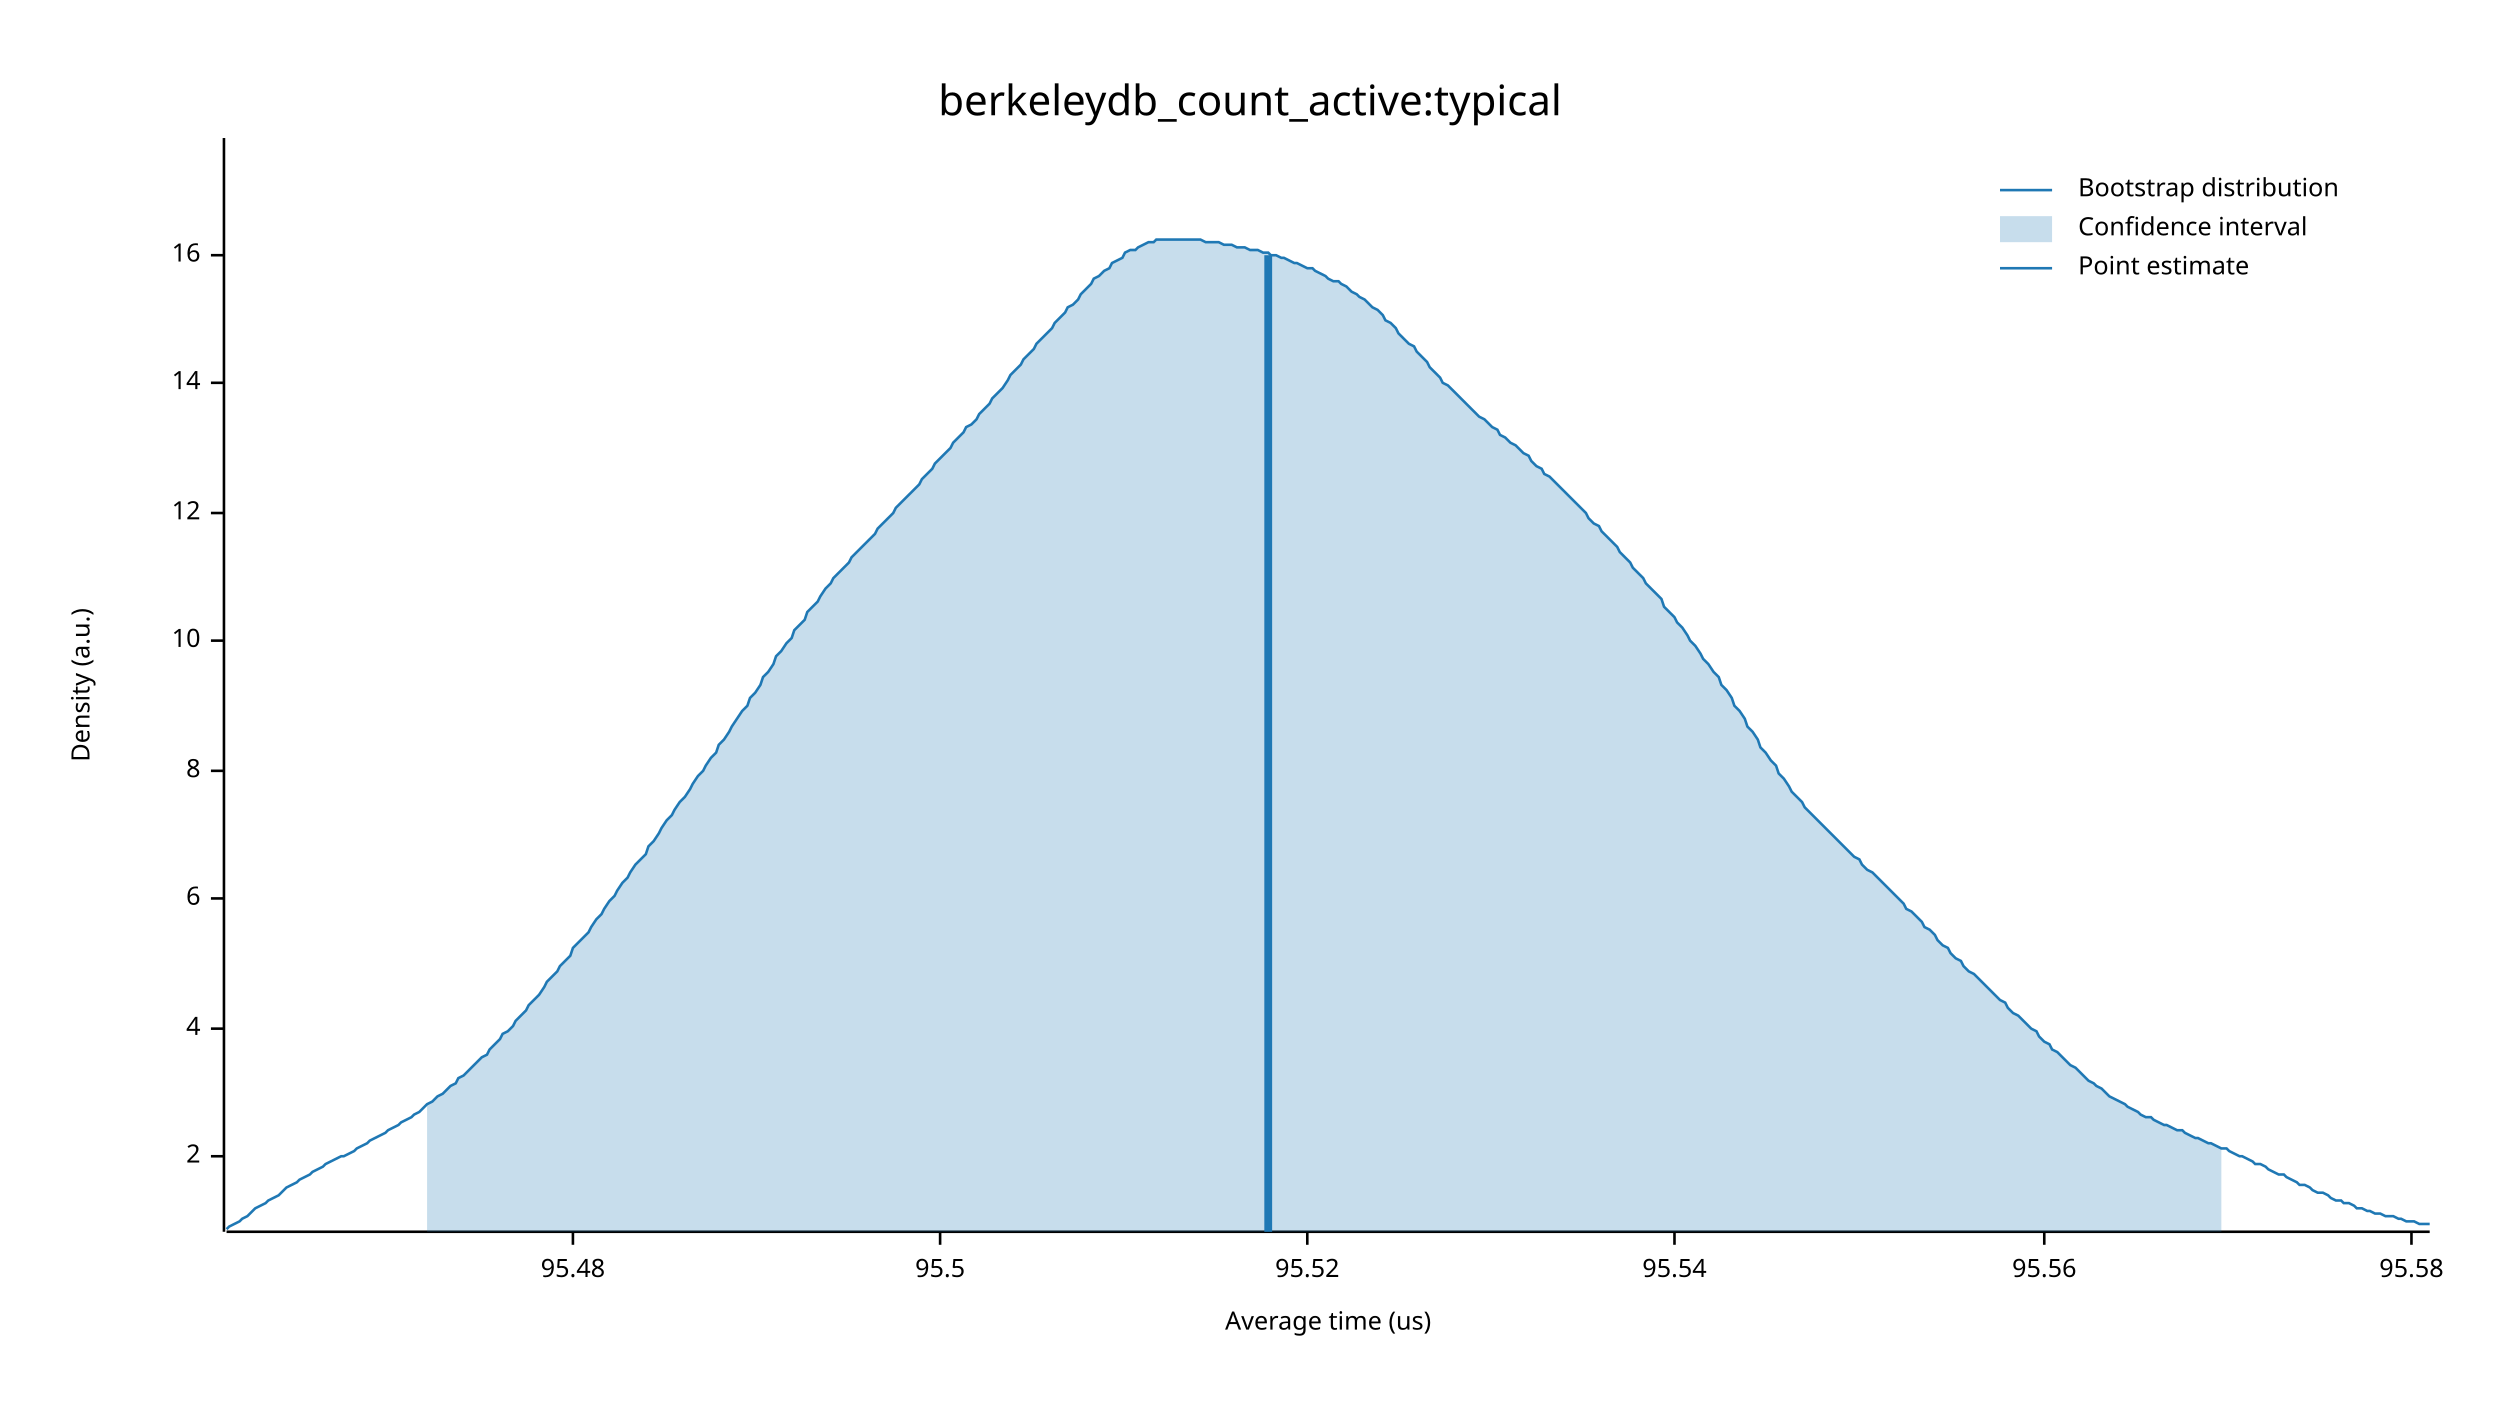
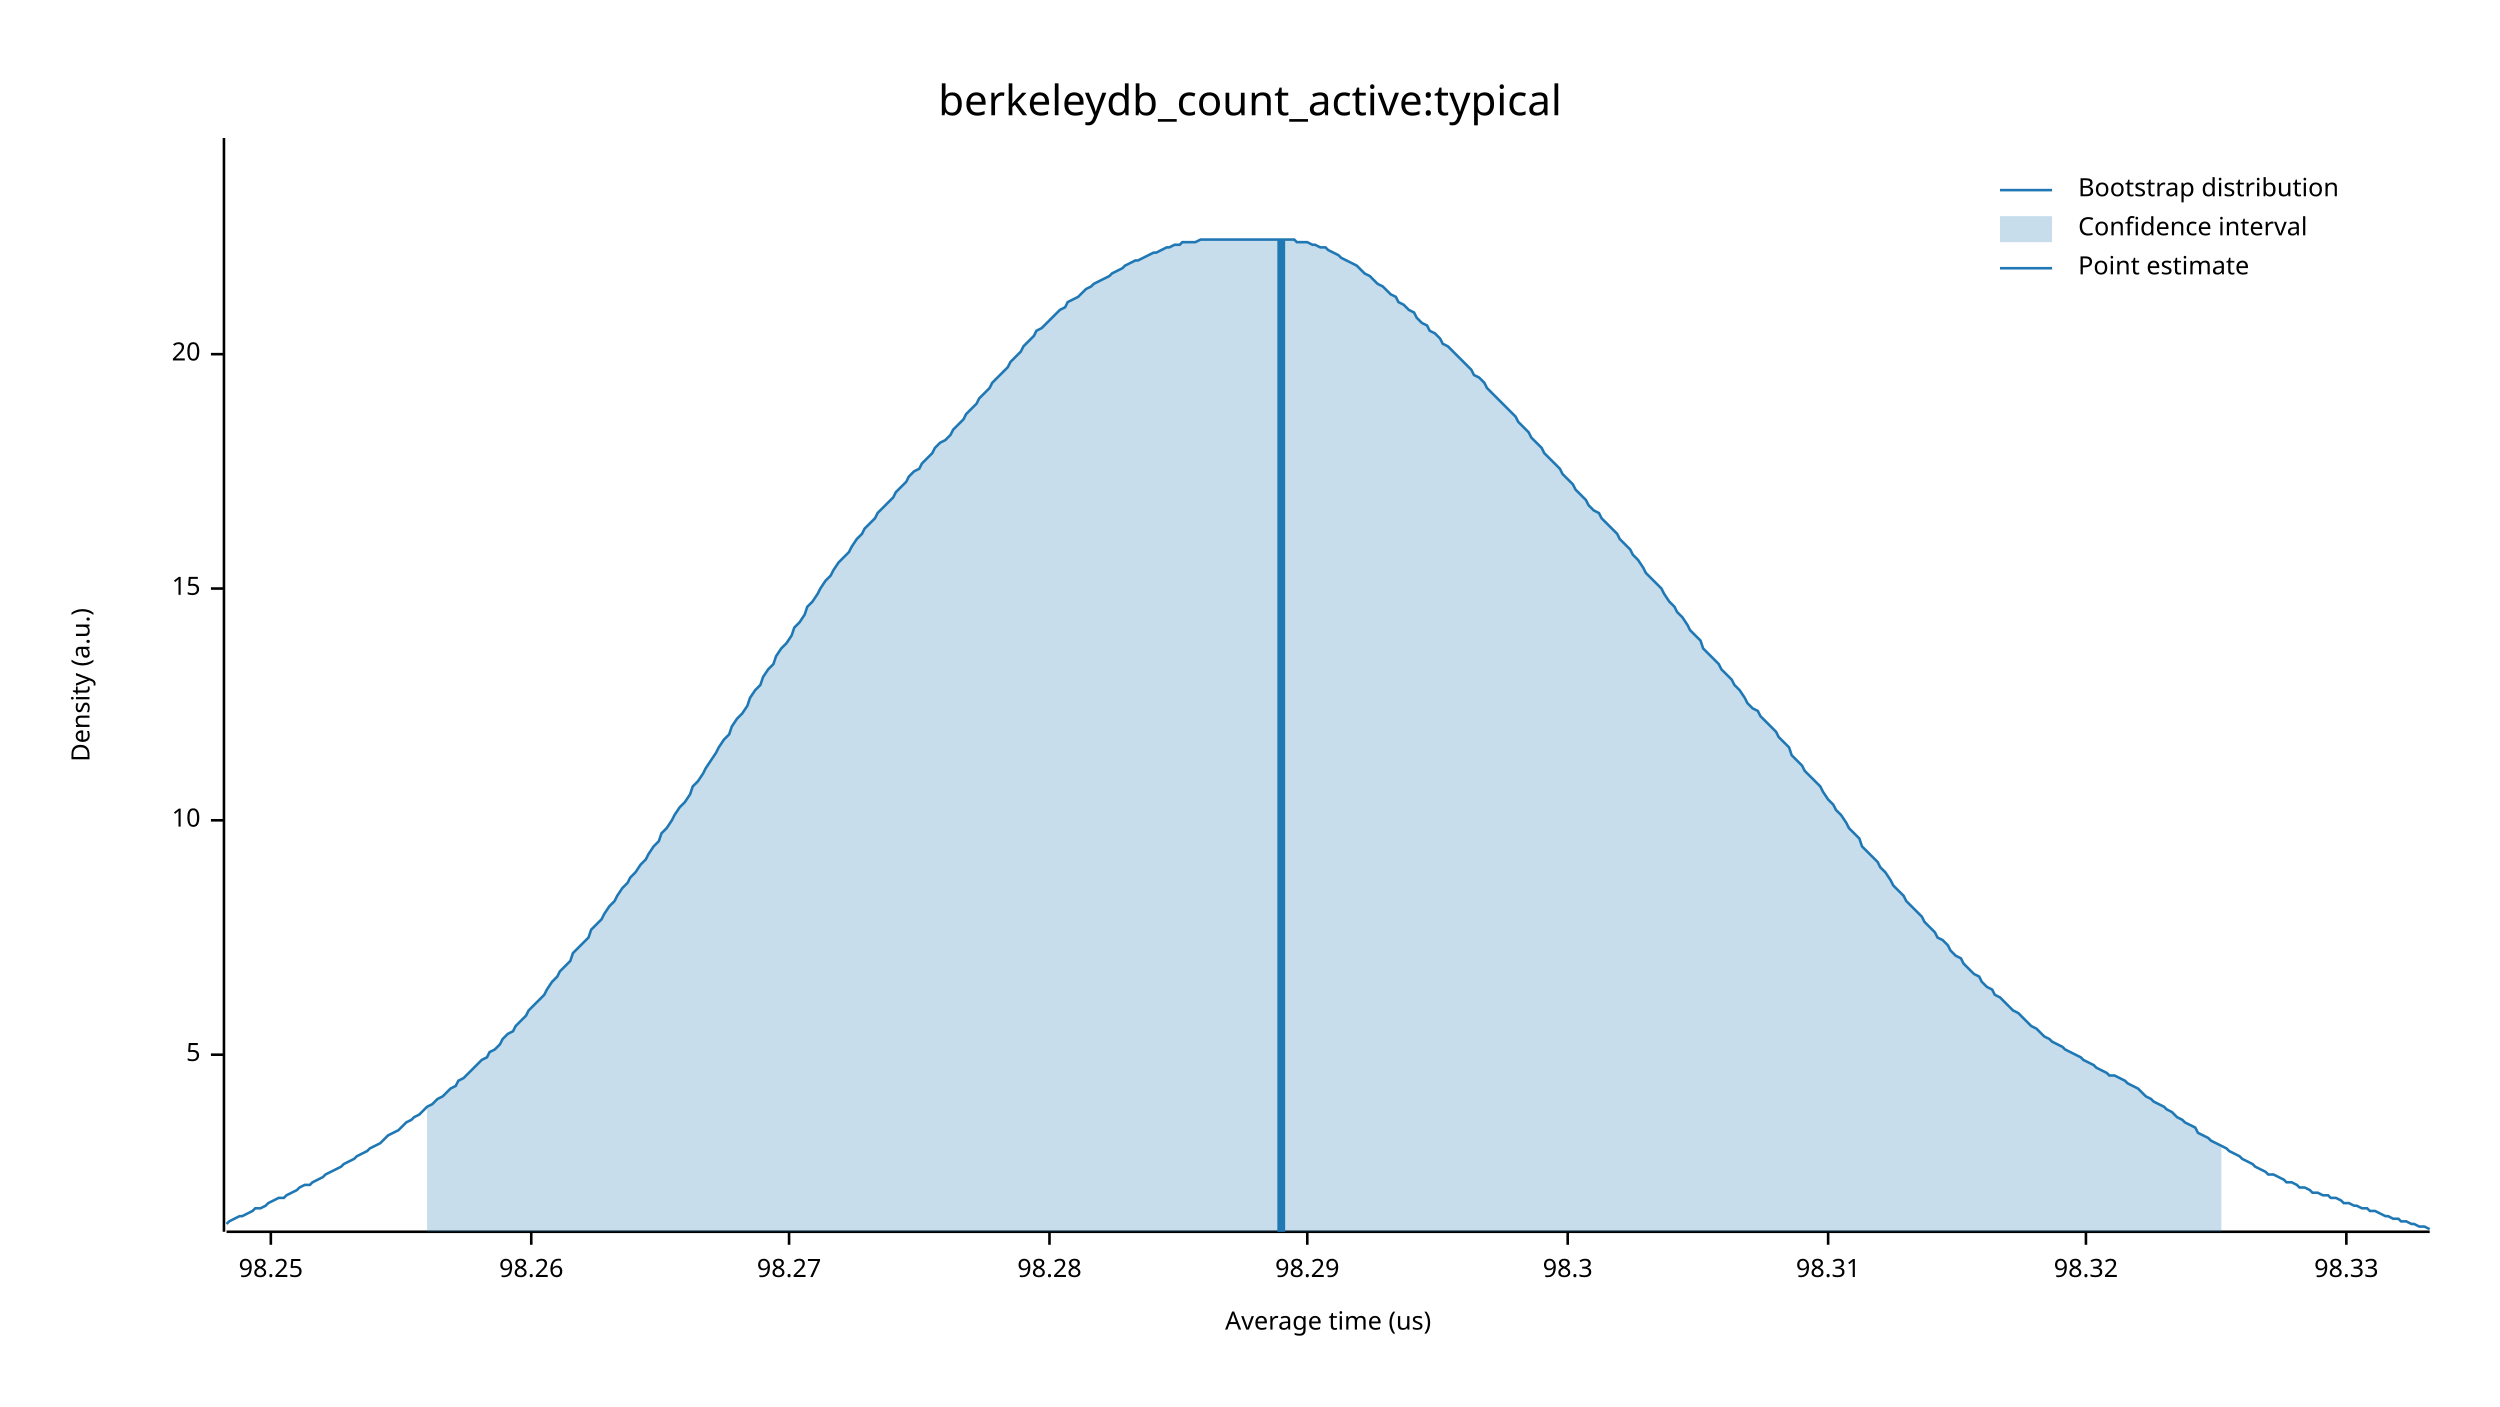
<svg xmlns="http://www.w3.org/2000/svg" width="960" height="540" viewBox="0 0 960 540">
  <text x="480" y="32" dy="0.76em" text-anchor="middle" font-family="sans-serif" font-size="16.129" opacity="1" fill="#000000">
berkeleydb_count_active:typical
</text>
  <text x="27" y="263" dy="0.76em" text-anchor="middle" font-family="sans-serif" font-size="9.677" opacity="1" fill="#000000" transform="rotate(270, 27, 263)">
Density (a.u.)
</text>
  <text x="510" y="513" dy="-0.5ex" text-anchor="middle" font-family="sans-serif" font-size="9.677" opacity="1" fill="#000000">
Average time (us)
</text>
  <polyline fill="none" opacity="1" stroke="#000000" stroke-width="1" points="86,53 86,473 " />
-   <text x="77" y="444" dy="0.5ex" text-anchor="end" font-family="sans-serif" font-size="9.677" opacity="1" fill="#000000">
- 2
+   <text x="77" y="405" dy="0.5ex" text-anchor="end" font-family="sans-serif" font-size="9.677" opacity="1" fill="#000000">
+ 5
</text>
-   <polyline fill="none" opacity="1" stroke="#000000" stroke-width="1" points="81,444 86,444 " />
-   <text x="77" y="395" dy="0.5ex" text-anchor="end" font-family="sans-serif" font-size="9.677" opacity="1" fill="#000000">
- 4
- </text>
-   <polyline fill="none" opacity="1" stroke="#000000" stroke-width="1" points="81,395 86,395 " />
-   <text x="77" y="345" dy="0.5ex" text-anchor="end" font-family="sans-serif" font-size="9.677" opacity="1" fill="#000000">
- 6
- </text>
-   <polyline fill="none" opacity="1" stroke="#000000" stroke-width="1" points="81,345 86,345 " />
-   <text x="77" y="296" dy="0.5ex" text-anchor="end" font-family="sans-serif" font-size="9.677" opacity="1" fill="#000000">
- 8
- </text>
-   <polyline fill="none" opacity="1" stroke="#000000" stroke-width="1" points="81,296 86,296 " />
-   <text x="77" y="246" dy="0.5ex" text-anchor="end" font-family="sans-serif" font-size="9.677" opacity="1" fill="#000000">
+   <polyline fill="none" opacity="1" stroke="#000000" stroke-width="1" points="81,405 86,405 " />
+   <text x="77" y="315" dy="0.5ex" text-anchor="end" font-family="sans-serif" font-size="9.677" opacity="1" fill="#000000">
10
</text>
-   <polyline fill="none" opacity="1" stroke="#000000" stroke-width="1" points="81,246 86,246 " />
-   <text x="77" y="197" dy="0.5ex" text-anchor="end" font-family="sans-serif" font-size="9.677" opacity="1" fill="#000000">
- 12
+   <polyline fill="none" opacity="1" stroke="#000000" stroke-width="1" points="81,315 86,315 " />
+   <text x="77" y="226" dy="0.5ex" text-anchor="end" font-family="sans-serif" font-size="9.677" opacity="1" fill="#000000">
+ 15
</text>
-   <polyline fill="none" opacity="1" stroke="#000000" stroke-width="1" points="81,197 86,197 " />
-   <text x="77" y="147" dy="0.5ex" text-anchor="end" font-family="sans-serif" font-size="9.677" opacity="1" fill="#000000">
- 14
+   <polyline fill="none" opacity="1" stroke="#000000" stroke-width="1" points="81,226 86,226 " />
+   <text x="77" y="136" dy="0.5ex" text-anchor="end" font-family="sans-serif" font-size="9.677" opacity="1" fill="#000000">
+ 20
</text>
-   <polyline fill="none" opacity="1" stroke="#000000" stroke-width="1" points="81,147 86,147 " />
-   <text x="77" y="98" dy="0.5ex" text-anchor="end" font-family="sans-serif" font-size="9.677" opacity="1" fill="#000000">
- 16
+   <polyline fill="none" opacity="1" stroke="#000000" stroke-width="1" points="81,136 86,136 " />
+   <polyline fill="none" opacity="1" stroke="#000000" stroke-width="1" points="87,473 933,473 " />
+   <text x="104" y="483" dy="0.76em" text-anchor="middle" font-family="sans-serif" font-size="9.677" opacity="1" fill="#000000">
+ 98.25
</text>
-   <polyline fill="none" opacity="1" stroke="#000000" stroke-width="1" points="81,98 86,98 " />
-   <polyline fill="none" opacity="1" stroke="#000000" stroke-width="1" points="87,473 933,473 " />
-   <text x="220" y="483" dy="0.76em" text-anchor="middle" font-family="sans-serif" font-size="9.677" opacity="1" fill="#000000">
- 95.48
+   <polyline fill="none" opacity="1" stroke="#000000" stroke-width="1" points="104,473 104,478 " />
+   <text x="204" y="483" dy="0.76em" text-anchor="middle" font-family="sans-serif" font-size="9.677" opacity="1" fill="#000000">
+ 98.26
</text>
-   <polyline fill="none" opacity="1" stroke="#000000" stroke-width="1" points="220,473 220,478 " />
-   <text x="361" y="483" dy="0.76em" text-anchor="middle" font-family="sans-serif" font-size="9.677" opacity="1" fill="#000000">
- 95.5
+   <polyline fill="none" opacity="1" stroke="#000000" stroke-width="1" points="204,473 204,478 " />
+   <text x="303" y="483" dy="0.76em" text-anchor="middle" font-family="sans-serif" font-size="9.677" opacity="1" fill="#000000">
+ 98.27
</text>
-   <polyline fill="none" opacity="1" stroke="#000000" stroke-width="1" points="361,473 361,478 " />
+   <polyline fill="none" opacity="1" stroke="#000000" stroke-width="1" points="303,473 303,478 " />
+   <text x="403" y="483" dy="0.76em" text-anchor="middle" font-family="sans-serif" font-size="9.677" opacity="1" fill="#000000">
+ 98.28
+ </text>
+   <polyline fill="none" opacity="1" stroke="#000000" stroke-width="1" points="403,473 403,478 " />
  <text x="502" y="483" dy="0.76em" text-anchor="middle" font-family="sans-serif" font-size="9.677" opacity="1" fill="#000000">
- 95.52
+ 98.29
</text>
  <polyline fill="none" opacity="1" stroke="#000000" stroke-width="1" points="502,473 502,478 " />
-   <text x="643" y="483" dy="0.76em" text-anchor="middle" font-family="sans-serif" font-size="9.677" opacity="1" fill="#000000">
- 95.54
+   <text x="602" y="483" dy="0.76em" text-anchor="middle" font-family="sans-serif" font-size="9.677" opacity="1" fill="#000000">
+ 98.3
</text>
-   <polyline fill="none" opacity="1" stroke="#000000" stroke-width="1" points="643,473 643,478 " />
-   <text x="785" y="483" dy="0.76em" text-anchor="middle" font-family="sans-serif" font-size="9.677" opacity="1" fill="#000000">
- 95.56
+   <polyline fill="none" opacity="1" stroke="#000000" stroke-width="1" points="602,473 602,478 " />
+   <text x="702" y="483" dy="0.76em" text-anchor="middle" font-family="sans-serif" font-size="9.677" opacity="1" fill="#000000">
+ 98.31
</text>
-   <polyline fill="none" opacity="1" stroke="#000000" stroke-width="1" points="785,473 785,478 " />
-   <text x="926" y="483" dy="0.76em" text-anchor="middle" font-family="sans-serif" font-size="9.677" opacity="1" fill="#000000">
- 95.58
+   <polyline fill="none" opacity="1" stroke="#000000" stroke-width="1" points="702,473 702,478 " />
+   <text x="801" y="483" dy="0.76em" text-anchor="middle" font-family="sans-serif" font-size="9.677" opacity="1" fill="#000000">
+ 98.32
</text>
-   <polyline fill="none" opacity="1" stroke="#000000" stroke-width="1" points="926,473 926,478 " />
-   <polyline fill="none" opacity="1" stroke="#1F78B4" stroke-width="1" points="87,472 88,471 90,470 92,469 93,468 95,467 97,465 98,464 100,463 102,462 103,461 105,460 107,459 109,457 110,456 112,455 114,454 115,453 117,452 119,451 120,450 122,449 124,448 125,447 127,446 129,445 131,444 132,444 134,443 136,442 137,441 139,440 141,439 142,438 144,437 146,436 148,435 149,434 151,433 153,432 154,431 156,430 158,429 159,428 161,427 163,425 164,424 166,423 168,421 170,420 171,419 173,417 175,416 176,414 178,413 180,411 181,410 183,408 185,406 187,405 188,403 190,401 192,399 193,397 195,396 197,394 198,392 200,390 202,388 203,386 205,384 207,382 209,379 210,377 212,375 214,373 215,371 217,369 219,367 220,364 222,362 224,360 226,358 227,356 229,353 231,351 232,349 234,346 236,344 237,342 239,339 241,337 242,335 244,332 246,330 248,328 249,325 251,323 253,320 254,318 256,315 258,313 259,311 261,308 263,306 265,303 266,301 268,298 270,296 271,294 273,291 275,289 276,286 278,284 280,281 281,279 283,276 285,273 287,271 288,268 290,266 292,263 293,260 295,258 297,255 298,252 300,250 302,247 304,245 305,242 307,240 309,238 310,235 312,233 314,231 315,229 317,226 319,224 320,222 322,220 324,218 326,216 327,214 329,212 331,210 332,209 334,207 336,205 337,203 339,201 341,199 343,197 344,195 346,193 348,191 349,190 351,188 353,186 354,184 356,182 358,180 359,178 361,176 363,174 365,172 366,170 368,168 370,166 371,164 373,163 375,161 376,159 378,157 380,155 381,153 383,151 385,149 387,146 388,144 390,142 392,140 393,138 395,136 397,134 398,132 400,130 402,128 404,126 405,124 407,122 409,120 410,118 412,117 414,115 415,113 417,111 419,109 420,107 422,106 424,104 426,103 427,101 429,100 431,99 432,97 434,96 436,96 437,95 439,94 441,93 443,93 444,92 446,92 448,92 449,92 451,92 453,92 454,92 456,92 458,92 459,92 461,92 463,93 465,93 466,93 468,93 470,94 471,94 473,94 475,95 476,95 478,95 480,96 482,96 483,96 485,97 487,97 488,98 490,98 492,99 493,99 495,100 497,101 498,101 500,102 502,103 504,103 505,104 507,105 509,106 510,107 512,108 514,108 515,109 517,110 519,112 521,113 522,114 524,115 526,117 527,118 529,119 531,121 532,123 534,124 536,126 537,128 539,130 541,132 543,133 544,135 546,137 548,139 549,141 551,143 553,145 554,147 556,148 558,150 560,152 561,153 563,155 565,157 566,158 568,160 570,161 571,162 573,164 575,165 576,167 578,168 580,170 582,171 583,172 585,174 587,175 588,177 590,179 592,180 593,182 595,183 597,185 599,187 600,188 602,190 604,192 605,193 607,195 609,197 610,199 612,201 614,202 615,204 617,206 619,208 621,210 622,212 624,214 626,216 627,218 629,220 631,222 632,224 634,226 636,228 638,230 639,233 641,235 643,237 644,239 646,241 648,244 649,246 651,248 653,251 654,253 656,255 658,258 660,260 661,263 663,265 665,268 666,271 668,273 670,276 671,279 673,281 675,284 676,287 678,289 680,292 682,294 683,297 685,299 687,302 688,304 690,306 692,308 693,310 695,312 697,314 699,316 700,317 702,319 704,321 705,322 707,324 709,326 710,327 712,329 714,330 715,332 717,334 719,335 721,337 722,338 724,340 726,342 727,343 729,345 731,347 732,349 734,350 736,352 738,354 739,356 741,357 743,359 744,361 746,363 748,364 749,366 751,368 753,369 754,371 756,373 758,374 760,376 761,377 763,379 765,381 766,382 768,384 770,385 771,387 773,389 775,390 777,392 778,393 780,395 782,396 783,398 785,400 787,401 788,403 790,404 792,406 793,407 795,409 797,410 799,412 800,413 802,415 804,416 805,417 807,418 809,420 810,421 812,422 814,423 816,424 817,425 819,426 821,427 822,428 824,429 826,429 827,430 829,431 831,432 832,432 834,433 836,434 838,434 839,435 841,436 843,437 844,437 846,438 848,439 849,439 851,440 853,441 855,441 856,442 858,443 860,444 861,444 863,445 865,446 866,447 868,447 870,448 871,449 873,450 875,451 877,451 878,452 880,453 882,454 883,455 885,455 887,456 888,457 890,458 892,458 894,459 895,460 897,461 899,461 900,462 902,462 904,463 905,464 907,464 909,465 910,465 912,466 914,466 916,467 917,467 919,467 921,468 922,468 924,469 926,469 927,469 929,470 931,470 933,470 " />
-   <polygon opacity="0.25" fill="#1F78B4" points="164,424 166,423 168,421 170,420 171,419 173,417 175,416 176,414 178,413 180,411 181,410 183,408 185,406 187,405 188,403 190,401 192,399 193,397 195,396 197,394 198,392 200,390 202,388 203,386 205,384 207,382 209,379 210,377 212,375 214,373 215,371 217,369 219,367 220,364 222,362 224,360 226,358 227,356 229,353 231,351 232,349 234,346 236,344 237,342 239,339 241,337 242,335 244,332 246,330 248,328 249,325 251,323 253,320 254,318 256,315 258,313 259,311 261,308 263,306 265,303 266,301 268,298 270,296 271,294 273,291 275,289 276,286 278,284 280,281 281,279 283,276 285,273 287,271 288,268 290,266 292,263 293,260 295,258 297,255 298,252 300,250 302,247 304,245 305,242 307,240 309,238 310,235 312,233 314,231 315,229 317,226 319,224 320,222 322,220 324,218 326,216 327,214 329,212 331,210 332,209 334,207 336,205 337,203 339,201 341,199 343,197 344,195 346,193 348,191 349,190 351,188 353,186 354,184 356,182 358,180 359,178 361,176 363,174 365,172 366,170 368,168 370,166 371,164 373,163 375,161 376,159 378,157 380,155 381,153 383,151 385,149 387,146 388,144 390,142 392,140 393,138 395,136 397,134 398,132 400,130 402,128 404,126 405,124 407,122 409,120 410,118 412,117 414,115 415,113 417,111 419,109 420,107 422,106 424,104 426,103 427,101 429,100 431,99 432,97 434,96 436,96 437,95 439,94 441,93 443,93 444,92 446,92 448,92 449,92 451,92 453,92 454,92 456,92 458,92 459,92 461,92 463,93 465,93 466,93 468,93 470,94 471,94 473,94 475,95 476,95 478,95 480,96 482,96 483,96 485,97 487,97 488,98 490,98 492,99 493,99 495,100 497,101 498,101 500,102 502,103 504,103 505,104 507,105 509,106 510,107 512,108 514,108 515,109 517,110 519,112 521,113 522,114 524,115 526,117 527,118 529,119 531,121 532,123 534,124 536,126 537,128 539,130 541,132 543,133 544,135 546,137 548,139 549,141 551,143 553,145 554,147 556,148 558,150 560,152 561,153 563,155 565,157 566,158 568,160 570,161 571,162 573,164 575,165 576,167 578,168 580,170 582,171 583,172 585,174 587,175 588,177 590,179 592,180 593,182 595,183 597,185 599,187 600,188 602,190 604,192 605,193 607,195 609,197 610,199 612,201 614,202 615,204 617,206 619,208 621,210 622,212 624,214 626,216 627,218 629,220 631,222 632,224 634,226 636,228 638,230 639,233 641,235 643,237 644,239 646,241 648,244 649,246 651,248 653,251 654,253 656,255 658,258 660,260 661,263 663,265 665,268 666,271 668,273 670,276 671,279 673,281 675,284 676,287 678,289 680,292 682,294 683,297 685,299 687,302 688,304 690,306 692,308 693,310 695,312 697,314 699,316 700,317 702,319 704,321 705,322 707,324 709,326 710,327 712,329 714,330 715,332 717,334 719,335 721,337 722,338 724,340 726,342 727,343 729,345 731,347 732,349 734,350 736,352 738,354 739,356 741,357 743,359 744,361 746,363 748,364 749,366 751,368 753,369 754,371 756,373 758,374 760,376 761,377 763,379 765,381 766,382 768,384 770,385 771,387 773,389 775,390 777,392 778,393 780,395 782,396 783,398 785,400 787,401 788,403 790,404 792,406 793,407 795,409 797,410 799,412 800,413 802,415 804,416 805,417 807,418 809,420 810,421 812,422 814,423 816,424 817,425 819,426 821,427 822,428 824,429 826,429 827,430 829,431 831,432 832,432 834,433 836,434 838,434 839,435 841,436 843,437 844,437 846,438 848,439 849,439 851,440 853,441 853,473 164,473 " />
-   <polyline fill="none" opacity="1" stroke="#1F78B4" stroke-width="3" points="487,473 487,98 " />
+   <polyline fill="none" opacity="1" stroke="#000000" stroke-width="1" points="801,473 801,478 " />
+   <text x="901" y="483" dy="0.76em" text-anchor="middle" font-family="sans-serif" font-size="9.677" opacity="1" fill="#000000">
+ 98.33
+ </text>
+   <polyline fill="none" opacity="1" stroke="#000000" stroke-width="1" points="901,473 901,478 " />
+   <polyline fill="none" opacity="1" stroke="#1F78B4" stroke-width="1" points="87,470 88,469 90,468 92,467 93,467 95,466 97,465 98,464 100,464 102,463 103,462 105,461 107,460 109,460 110,459 112,458 114,457 115,456 117,455 119,455 120,454 122,453 124,452 125,451 127,450 129,449 131,448 132,447 134,446 136,445 137,444 139,443 141,442 142,441 144,440 146,439 148,437 149,436 151,435 153,434 154,433 156,431 158,430 159,429 161,428 163,426 164,425 166,424 168,422 170,421 171,420 173,418 175,417 176,415 178,414 180,412 181,411 183,409 185,407 187,406 188,404 190,403 192,401 193,399 195,397 197,396 198,394 200,392 202,390 203,388 205,386 207,384 209,382 210,380 212,377 214,375 215,373 217,371 219,369 220,366 222,364 224,362 226,360 227,357 229,355 231,353 232,351 234,348 236,346 237,344 239,341 241,339 242,337 244,335 246,332 248,330 249,328 251,325 253,323 254,320 256,318 258,315 259,313 261,310 263,308 265,305 266,302 268,300 270,297 271,295 273,292 275,289 276,287 278,284 280,282 281,279 283,276 285,274 287,271 288,268 290,265 292,263 293,260 295,257 297,255 298,252 300,249 302,247 304,244 305,241 307,239 309,236 310,233 312,231 314,228 315,226 317,223 319,221 320,219 322,216 324,214 326,212 327,210 329,207 331,205 332,203 334,201 336,199 337,197 339,195 341,193 343,191 344,189 346,187 348,185 349,183 351,181 353,180 354,178 356,176 358,174 359,172 361,170 363,169 365,167 366,165 368,163 370,161 371,159 373,157 375,155 376,153 378,151 380,149 381,147 383,145 385,143 387,141 388,139 390,137 392,135 393,133 395,131 397,129 398,127 400,126 402,124 404,122 405,121 407,119 409,118 410,116 412,115 414,114 415,113 417,111 419,110 420,109 422,108 424,107 426,106 427,105 429,104 431,103 432,102 434,101 436,100 437,100 439,99 441,98 443,97 444,97 446,96 448,95 449,95 451,94 453,94 454,93 456,93 458,93 459,93 461,92 463,92 465,92 466,92 468,92 470,92 471,92 473,92 475,92 476,92 478,92 480,92 482,92 483,92 485,92 487,92 488,92 490,92 492,92 493,92 495,92 497,92 498,93 500,93 502,93 504,94 505,94 507,95 509,95 510,96 512,97 514,98 515,99 517,100 519,101 521,102 522,103 524,105 526,106 527,107 529,109 531,110 532,111 534,113 536,114 537,116 539,117 541,119 543,120 544,122 546,124 548,125 549,127 551,128 553,130 554,132 556,133 558,135 560,137 561,138 563,140 565,142 566,144 568,145 570,147 571,149 573,151 575,153 576,154 578,156 580,158 582,160 583,162 585,164 587,166 588,168 590,170 592,172 593,174 595,176 597,178 599,180 600,182 602,184 604,186 605,188 607,190 609,192 610,194 612,196 614,197 615,199 617,201 619,203 621,205 622,207 624,209 626,211 627,213 629,215 631,218 632,220 634,222 636,224 638,226 639,228 641,231 643,233 644,235 646,237 648,240 649,242 651,244 653,246 654,249 656,251 658,253 660,255 661,257 663,259 665,261 666,263 668,265 670,268 671,270 673,272 675,273 676,275 678,277 680,279 682,281 683,283 685,285 687,287 688,290 690,292 692,294 693,296 695,298 697,300 699,302 700,304 702,307 704,309 705,311 707,313 709,316 710,318 712,320 714,322 715,325 717,327 719,329 721,331 722,333 724,335 726,338 727,340 729,342 731,344 732,346 734,348 736,350 738,352 739,354 741,356 743,358 744,360 746,361 748,363 749,365 751,367 753,368 754,370 756,372 758,374 760,375 761,377 763,379 765,380 766,382 768,383 770,385 771,386 773,388 775,389 777,391 778,392 780,394 782,395 783,396 785,398 787,399 788,400 790,401 792,402 793,403 795,404 797,405 799,406 800,407 802,408 804,409 805,410 807,411 809,412 810,413 812,413 814,414 816,415 817,416 819,417 821,418 822,419 824,421 826,422 827,423 829,424 831,425 832,426 834,427 836,429 838,430 839,431 841,432 843,433 844,435 846,436 848,437 849,438 851,439 853,440 855,441 856,442 858,443 860,444 861,445 863,446 865,447 866,448 868,449 870,450 871,451 873,451 875,452 877,453 878,454 880,454 882,455 883,456 885,456 887,457 888,458 890,458 892,459 894,459 895,460 897,460 899,461 900,462 902,462 904,463 905,463 907,464 909,464 910,465 912,465 914,466 916,467 917,467 919,468 921,468 922,469 924,469 926,470 927,470 929,471 931,471 933,472 " />
+   <polygon opacity="0.25" fill="#1F78B4" points="164,425 166,424 168,422 170,421 171,420 173,418 175,417 176,415 178,414 180,412 181,411 183,409 185,407 187,406 188,404 190,403 192,401 193,399 195,397 197,396 198,394 200,392 202,390 203,388 205,386 207,384 209,382 210,380 212,377 214,375 215,373 217,371 219,369 220,366 222,364 224,362 226,360 227,357 229,355 231,353 232,351 234,348 236,346 237,344 239,341 241,339 242,337 244,335 246,332 248,330 249,328 251,325 253,323 254,320 256,318 258,315 259,313 261,310 263,308 265,305 266,302 268,300 270,297 271,295 273,292 275,289 276,287 278,284 280,282 281,279 283,276 285,274 287,271 288,268 290,265 292,263 293,260 295,257 297,255 298,252 300,249 302,247 304,244 305,241 307,239 309,236 310,233 312,231 314,228 315,226 317,223 319,221 320,219 322,216 324,214 326,212 327,210 329,207 331,205 332,203 334,201 336,199 337,197 339,195 341,193 343,191 344,189 346,187 348,185 349,183 351,181 353,180 354,178 356,176 358,174 359,172 361,170 363,169 365,167 366,165 368,163 370,161 371,159 373,157 375,155 376,153 378,151 380,149 381,147 383,145 385,143 387,141 388,139 390,137 392,135 393,133 395,131 397,129 398,127 400,126 402,124 404,122 405,121 407,119 409,118 410,116 412,115 414,114 415,113 417,111 419,110 420,109 422,108 424,107 426,106 427,105 429,104 431,103 432,102 434,101 436,100 437,100 439,99 441,98 443,97 444,97 446,96 448,95 449,95 451,94 453,94 454,93 456,93 458,93 459,93 461,92 463,92 465,92 466,92 468,92 470,92 471,92 473,92 475,92 476,92 478,92 480,92 482,92 483,92 485,92 487,92 488,92 490,92 492,92 493,92 495,92 497,92 498,93 500,93 502,93 504,94 505,94 507,95 509,95 510,96 512,97 514,98 515,99 517,100 519,101 521,102 522,103 524,105 526,106 527,107 529,109 531,110 532,111 534,113 536,114 537,116 539,117 541,119 543,120 544,122 546,124 548,125 549,127 551,128 553,130 554,132 556,133 558,135 560,137 561,138 563,140 565,142 566,144 568,145 570,147 571,149 573,151 575,153 576,154 578,156 580,158 582,160 583,162 585,164 587,166 588,168 590,170 592,172 593,174 595,176 597,178 599,180 600,182 602,184 604,186 605,188 607,190 609,192 610,194 612,196 614,197 615,199 617,201 619,203 621,205 622,207 624,209 626,211 627,213 629,215 631,218 632,220 634,222 636,224 638,226 639,228 641,231 643,233 644,235 646,237 648,240 649,242 651,244 653,246 654,249 656,251 658,253 660,255 661,257 663,259 665,261 666,263 668,265 670,268 671,270 673,272 675,273 676,275 678,277 680,279 682,281 683,283 685,285 687,287 688,290 690,292 692,294 693,296 695,298 697,300 699,302 700,304 702,307 704,309 705,311 707,313 709,316 710,318 712,320 714,322 715,325 717,327 719,329 721,331 722,333 724,335 726,338 727,340 729,342 731,344 732,346 734,348 736,350 738,352 739,354 741,356 743,358 744,360 746,361 748,363 749,365 751,367 753,368 754,370 756,372 758,374 760,375 761,377 763,379 765,380 766,382 768,383 770,385 771,386 773,388 775,389 777,391 778,392 780,394 782,395 783,396 785,398 787,399 788,400 790,401 792,402 793,403 795,404 797,405 799,406 800,407 802,408 804,409 805,410 807,411 809,412 810,413 812,413 814,414 816,415 817,416 819,417 821,418 822,419 824,421 826,422 827,423 829,424 831,425 832,426 834,427 836,429 838,430 839,431 841,432 843,433 844,435 846,436 848,437 849,438 851,439 853,440 853,473 164,473 " />
+   <polyline fill="none" opacity="1" stroke="#1F78B4" stroke-width="3" points="492,473 492,92 " />
  <text x="798" y="68" dy="0.76em" text-anchor="start" font-family="sans-serif" font-size="9.677" opacity="1" fill="#000000">
Bootstrap distribution
</text>
  <text x="798" y="83" dy="0.76em" text-anchor="start" font-family="sans-serif" font-size="9.677" opacity="1" fill="#000000">
Confidence interval
</text>
  <text x="798" y="98" dy="0.76em" text-anchor="start" font-family="sans-serif" font-size="9.677" opacity="1" fill="#000000">
Point estimate
</text>
  <polyline fill="none" opacity="1" stroke="#1F78B4" stroke-width="1" points="768,73 788,73 " />
  <rect x="768" y="83" width="20" height="10" opacity="0.25" fill="#1F78B4" stroke="none" />
  <polyline fill="none" opacity="1" stroke="#1F78B4" stroke-width="1" points="768,103 788,103 " />
</svg>
